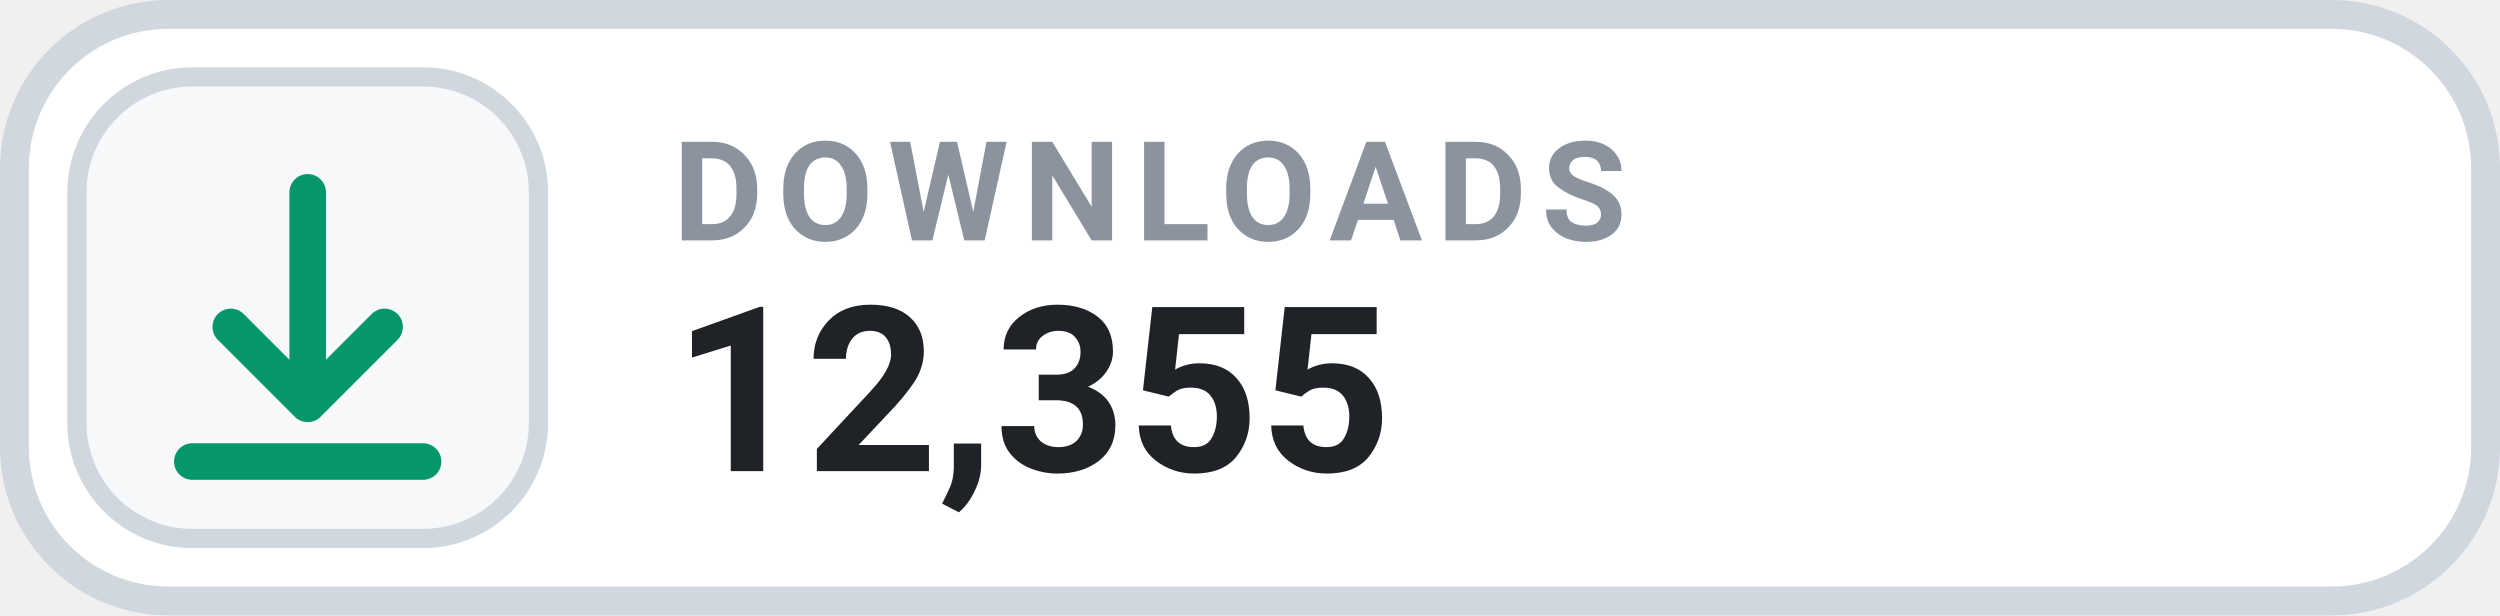
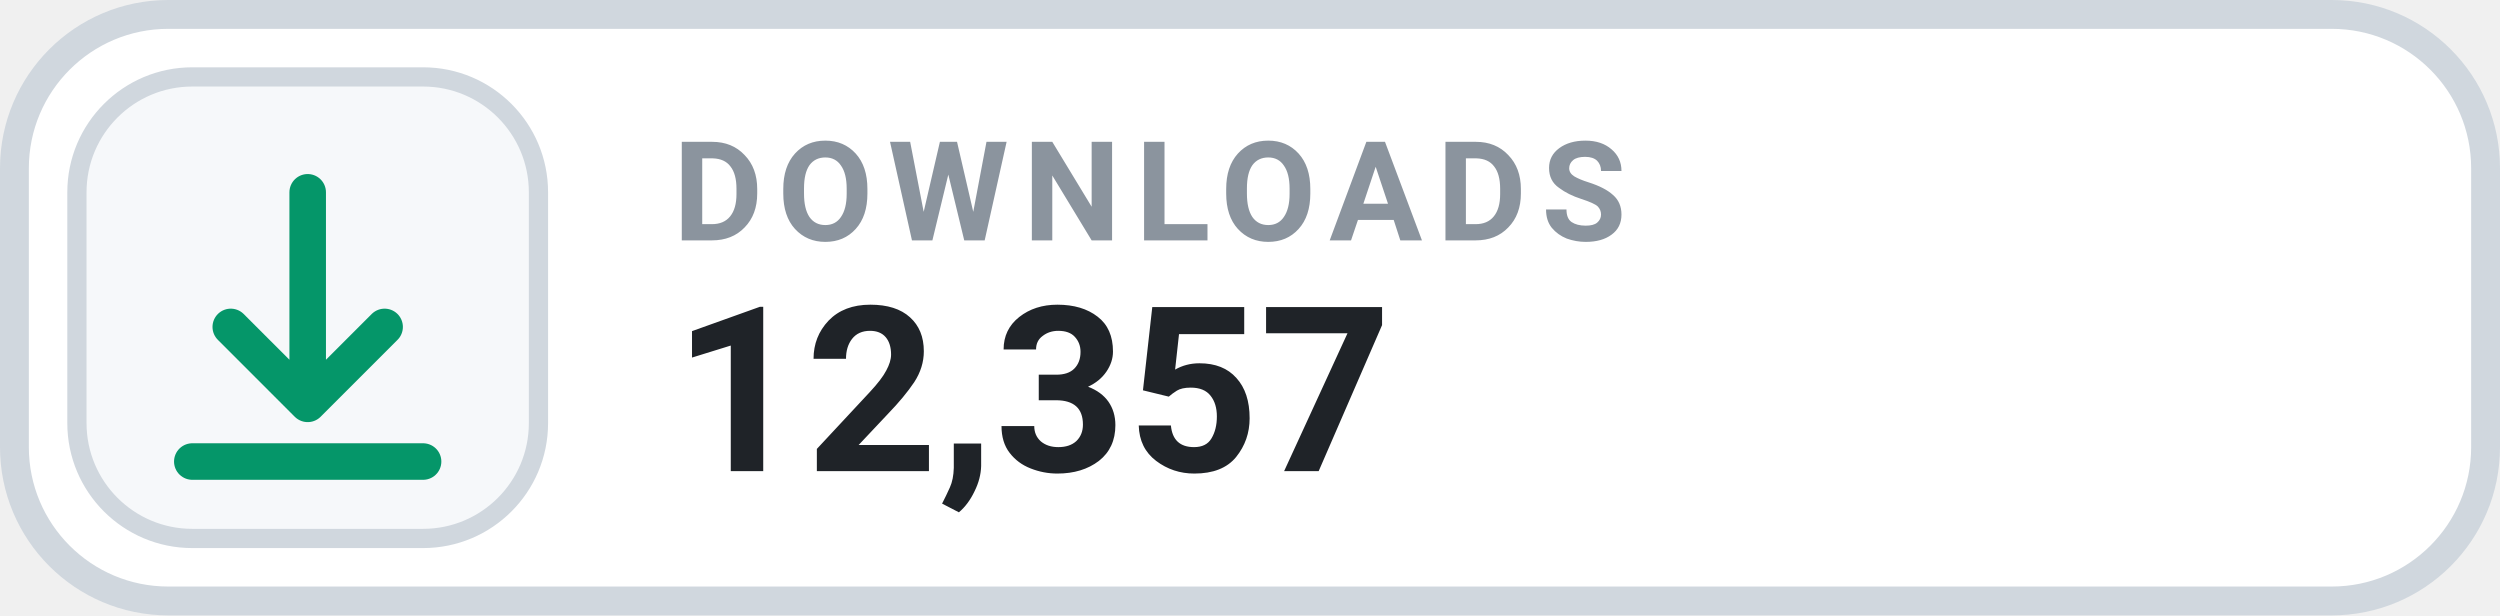
- <svg xmlns="http://www.w3.org/2000/svg" width="130" height="32" viewBox="0 0 130 32" role="img" aria-label="DOWNLOADS 12,355">
+ <svg xmlns="http://www.w3.org/2000/svg" width="130" height="32" viewBox="0 0 130 32" role="img" aria-label="DOWNLOADS 12,357">
  <rect x=".75" y=".75" width="128.5" height="30.5" rx="8" fill="#FFFFFF" stroke="#D0D7DE" stroke-width="1.5" />
  <rect x="4" y="4" width="24" height="24" rx="6" fill="#F6F8FA" stroke="#D0D7DE" stroke-width="1" />
  <g transform="translate(16 16)" style="color:#059669;">
    <path d="M0 -6 v11 m0 0 l4 -4 m-4 4 l-4 -4 M-6 8 h12" fill="none" stroke="currentColor" stroke-width="1.9" stroke-linecap="round" stroke-linejoin="round" />
  </g>
  <text x="35" y="12.5" fill="#8B949E" font-family="-apple-system,BlinkMacSystemFont,'Segoe UI',Roboto,Helvetica,Arial,sans-serif" font-size="7.2" font-weight="700" letter-spacing=".75">DOWNLOADS</text>
-   <text x="35" y="24.5" fill="#1F2328" font-family="-apple-system,BlinkMacSystemFont,'Segoe UI',Roboto,Helvetica,Arial,sans-serif" font-size="12" font-weight="700">12,355</text>
+   <text x="35" y="24.5" fill="#1F2328" font-family="-apple-system,BlinkMacSystemFont,'Segoe UI',Roboto,Helvetica,Arial,sans-serif" font-size="12" font-weight="700">12,357</text>
</svg>
